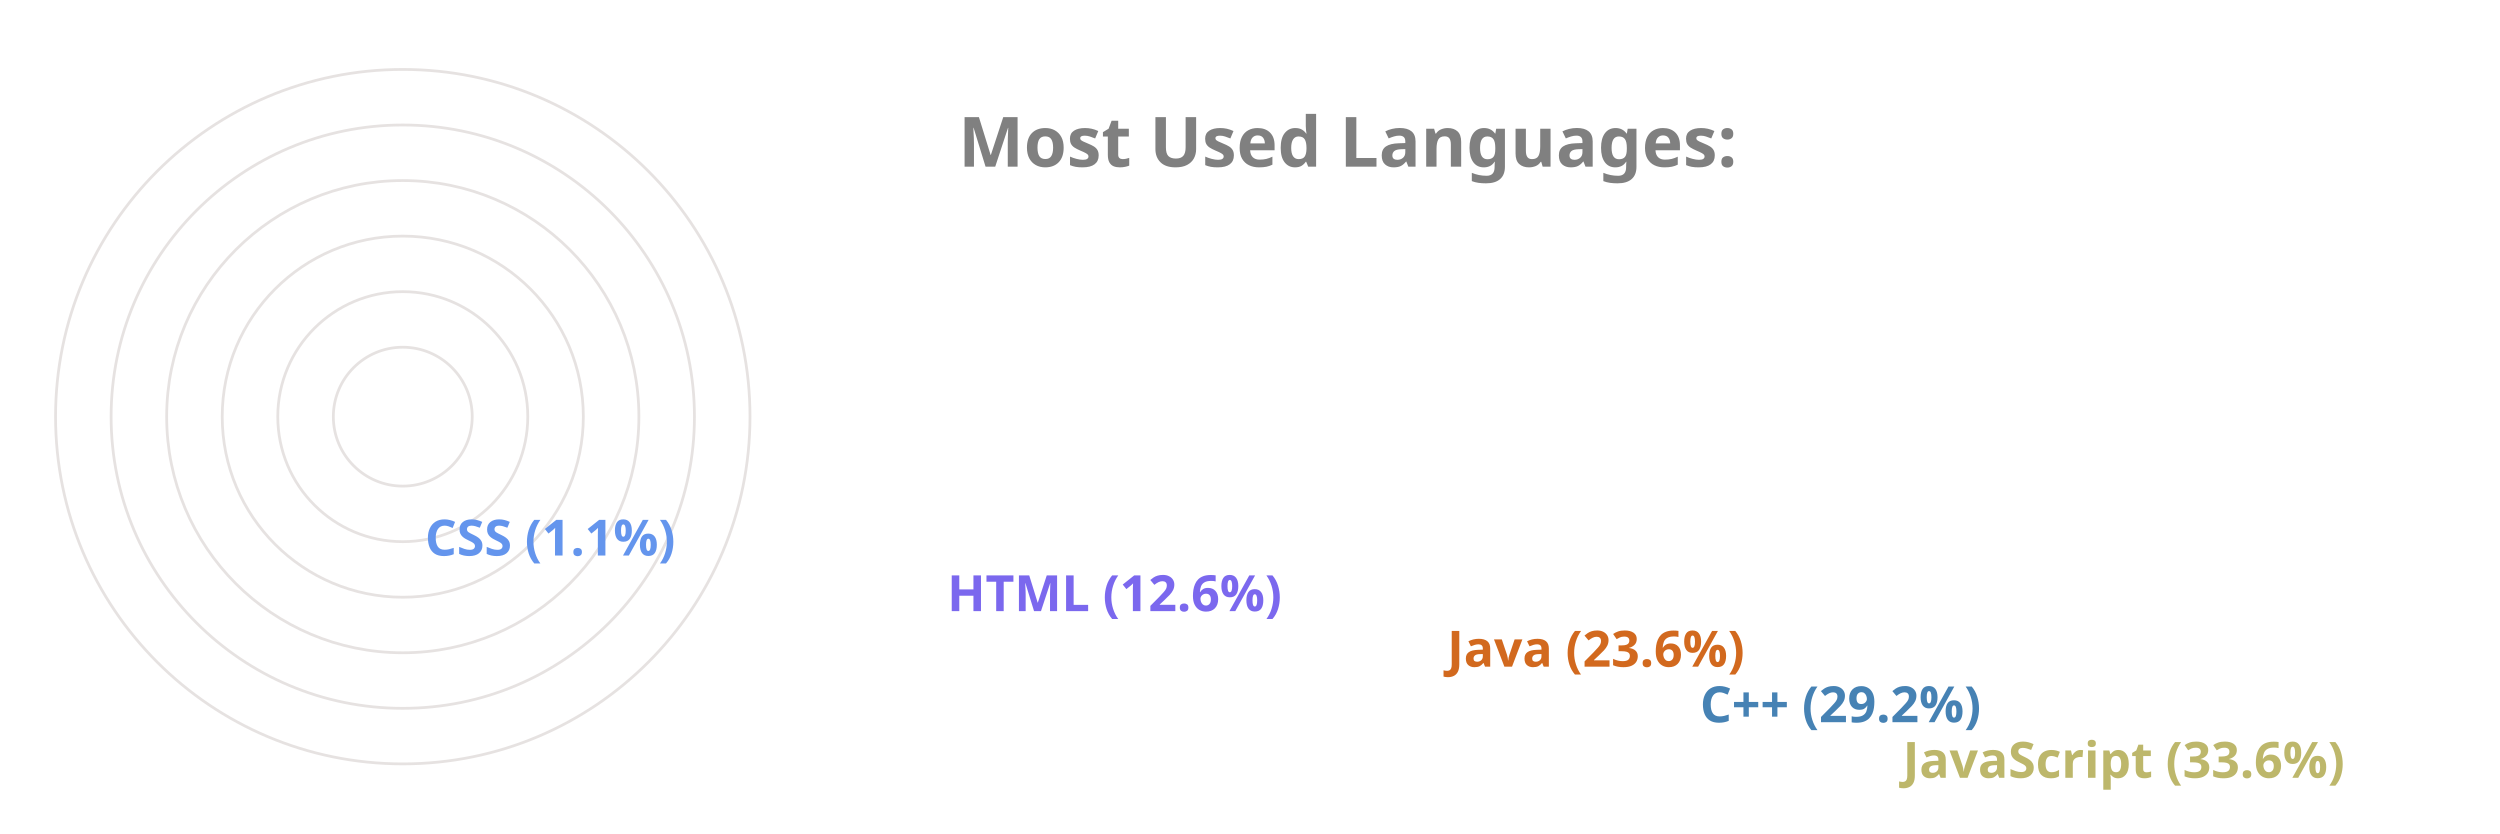
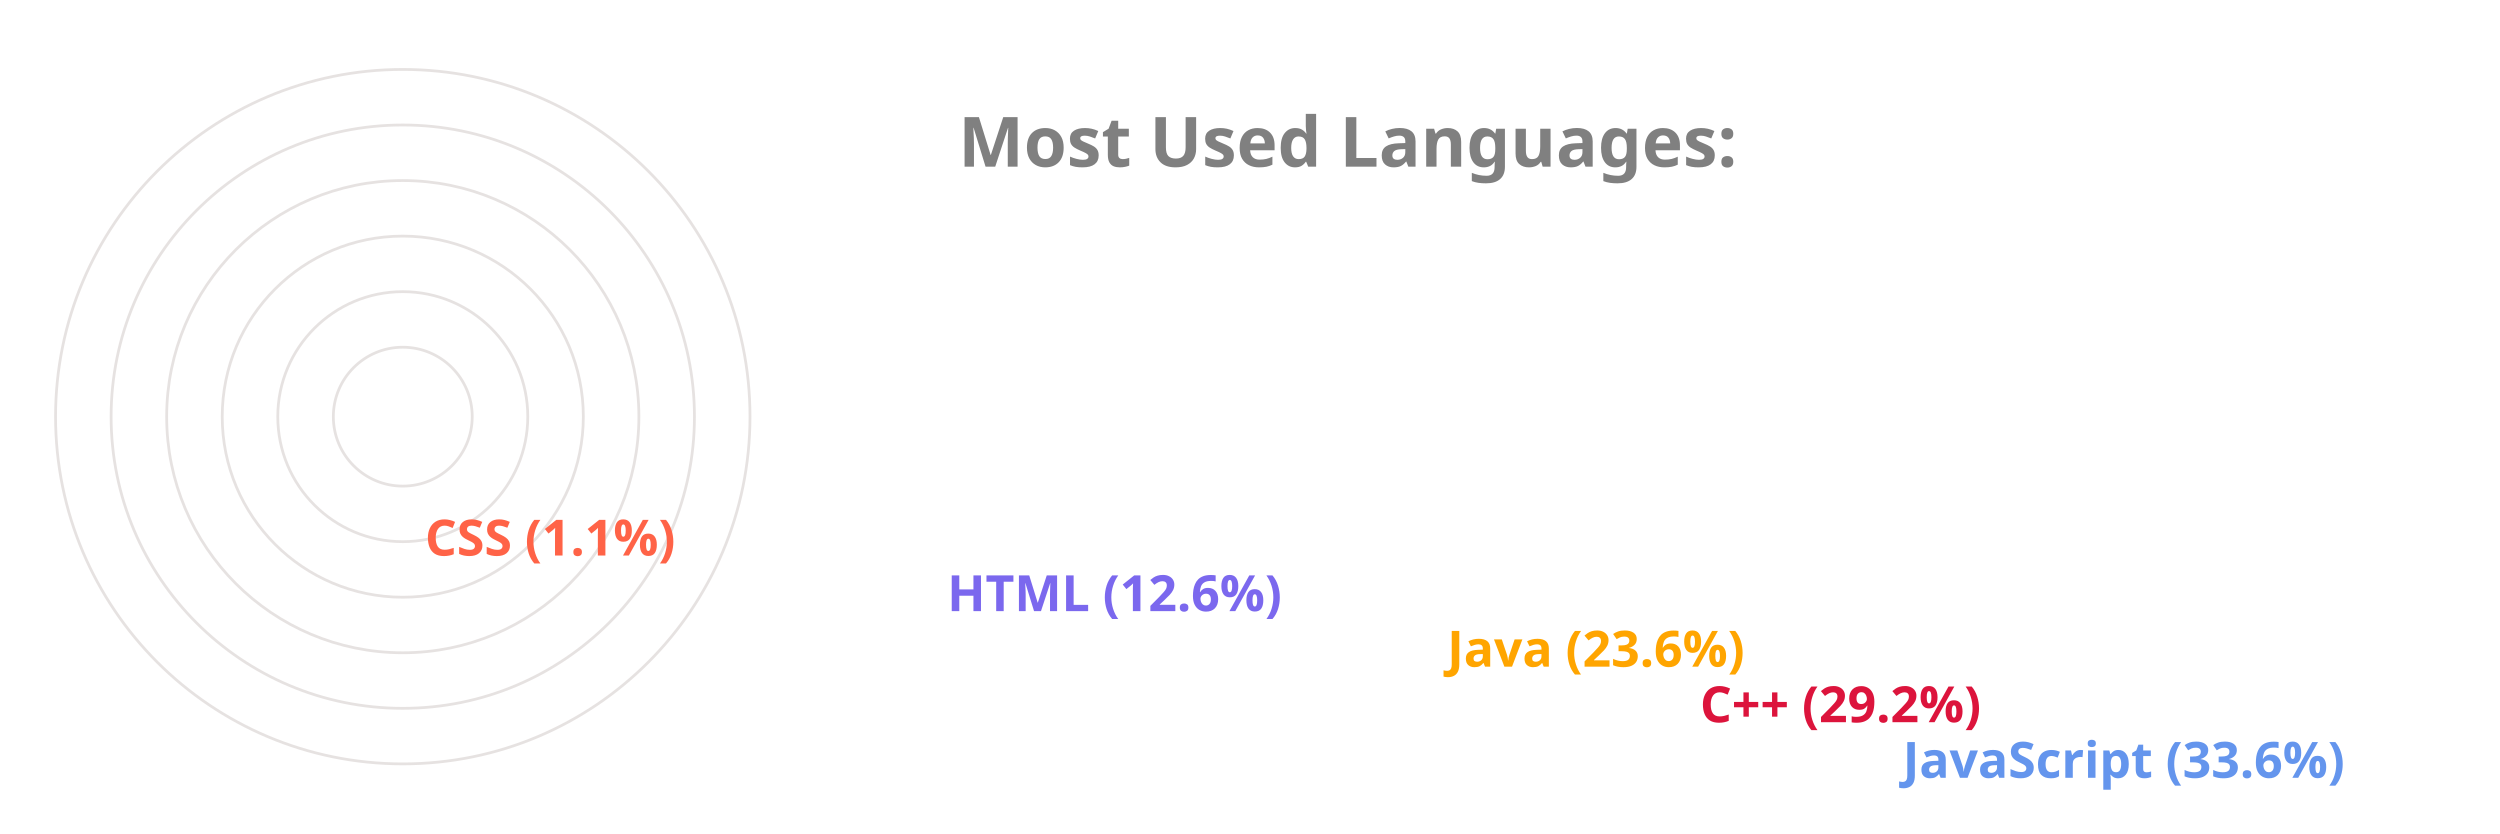
<svg xmlns="http://www.w3.org/2000/svg" viewBox="0 0 650 300" height="200px" width="600px">
  <style>
		.label {
			font: bold 25px sans-serif;
			color: #404040;
			-webkit-text-stroke: 1px white;
	  	}
		.name {
			font: bold 18px sans-serif;
			color: #404040;
	  	}

		.line {
			stroke-dasharray: 1000;
			stroke-dashoffset: 1000;
			animation: dash 3.5s ease-in-out forwards;	
			animation-iteration-count: infinite;
			animation-direction: alternate-reverse;
		}

		.path {
			stroke-dasharray: 1000;
			stroke-dashoffset: 1000;
			animation: dash 3.5s ease-in-out forwards;	
			animation-iteration-count: infinite;
			animation-direction: alternate-reverse;
		}
		  
		@keyframes dash {
			to {
				stroke-dashoffset: 0;
			}
		}

	</style>
  <g stroke="#E6E2E1" fill="none" stroke-width="1">
    <circle cx="20" cy="150" r="125" />
    <circle cx="20" cy="150" r="105" />
    <circle cx="20" cy="150" r="85" />
    <circle cx="20" cy="150" r="65" />
    <circle cx="20" cy="150" r="45" />
    <circle cx="20" cy="150" r="25" />
  </g>
  <g fill="none" stroke-width="20" class="line">
-     <line x2="550" y2="275" x1="20" y1="275" stroke="DarkKhaki" />
-     <line x2="477" y2="255" x1="20" y1="255" stroke="SteelBlue" />
-     <line x2="386" y2="235" x1="20" y1="235" stroke="Chocolate" />
+     <line x2="550" y2="275" x1="20" y1="275" stroke="CornflowerBlue" />
+     <line x2="477" y2="255" x1="20" y1="255" stroke="Crimson" />
+     <line x2="386" y2="235" x1="20" y1="235" stroke="Orange" />
    <line x2="206" y2="215" x1="20" y1="215" stroke="MediumSlateBlue" />
-     <line x2="18" y2="195" x1="20" y1="195" stroke="CornflowerBlue" />
+     <line x2="18" y2="195" x1="20" y1="195" stroke="Tomato" />
  </g>
  <g fill="none" stroke-width="20" stroke-linecap="round" class="path">
-     <path d="M 20 275 A 125 125 45 0 1 -83 80" stroke="DarkKhaki" />
-     <path d="M 20 255 A 105 105 45 0 1 -71 99" stroke="SteelBlue" />
-     <path d="M 20 235 A 85 85 45 0 1 -57 115" stroke="Chocolate" />
+     <path d="M 20 275 A 125 125 45 0 1 -83 80" stroke="CornflowerBlue" />
+     <path d="M 20 255 A 105 105 45 0 1 -71 99" stroke="Crimson" />
+     <path d="M 20 235 A 85 85 45 0 1 -57 115" stroke="Orange" />
    <path d="M 20 215 A 65 65 45 0 1 -43 135" stroke="MediumSlateBlue" />
-     <path d="M 20 195 A 45 45 45 0 1 -24 149" stroke="CornflowerBlue" />
+     <path d="M 20 195 A 45 45 45 0 1 -24 149" stroke="Tomato" />
  </g>
  <g class="name">
-     <text x="560" y="280" fill="DarkKhaki">JavaScript (33.6%)</text>
-     <text x="487" y="260" fill="SteelBlue">C++ (29.2%)</text>
-     <text x="396" y="240" fill="Chocolate">Java (23.6%)</text>
+     <text x="560" y="280" fill="CornflowerBlue">JavaScript (33.6%)</text>
+     <text x="487" y="260" fill="Crimson">C++ (29.2%)</text>
+     <text x="396" y="240" fill="Orange">Java (23.6%)</text>
    <text x="216" y="220" fill="MediumSlateBlue">HTML (12.6%)</text>
-     <text x="28" y="200" fill="CornflowerBlue">CSS (1.1%)</text>
+     <text x="28" y="200" fill="Tomato">CSS (1.1%)</text>
  </g>
  <g class="label">
    <text x="220" y="60" fill="grey">Most Used Languages:</text>
  </g>
</svg>
